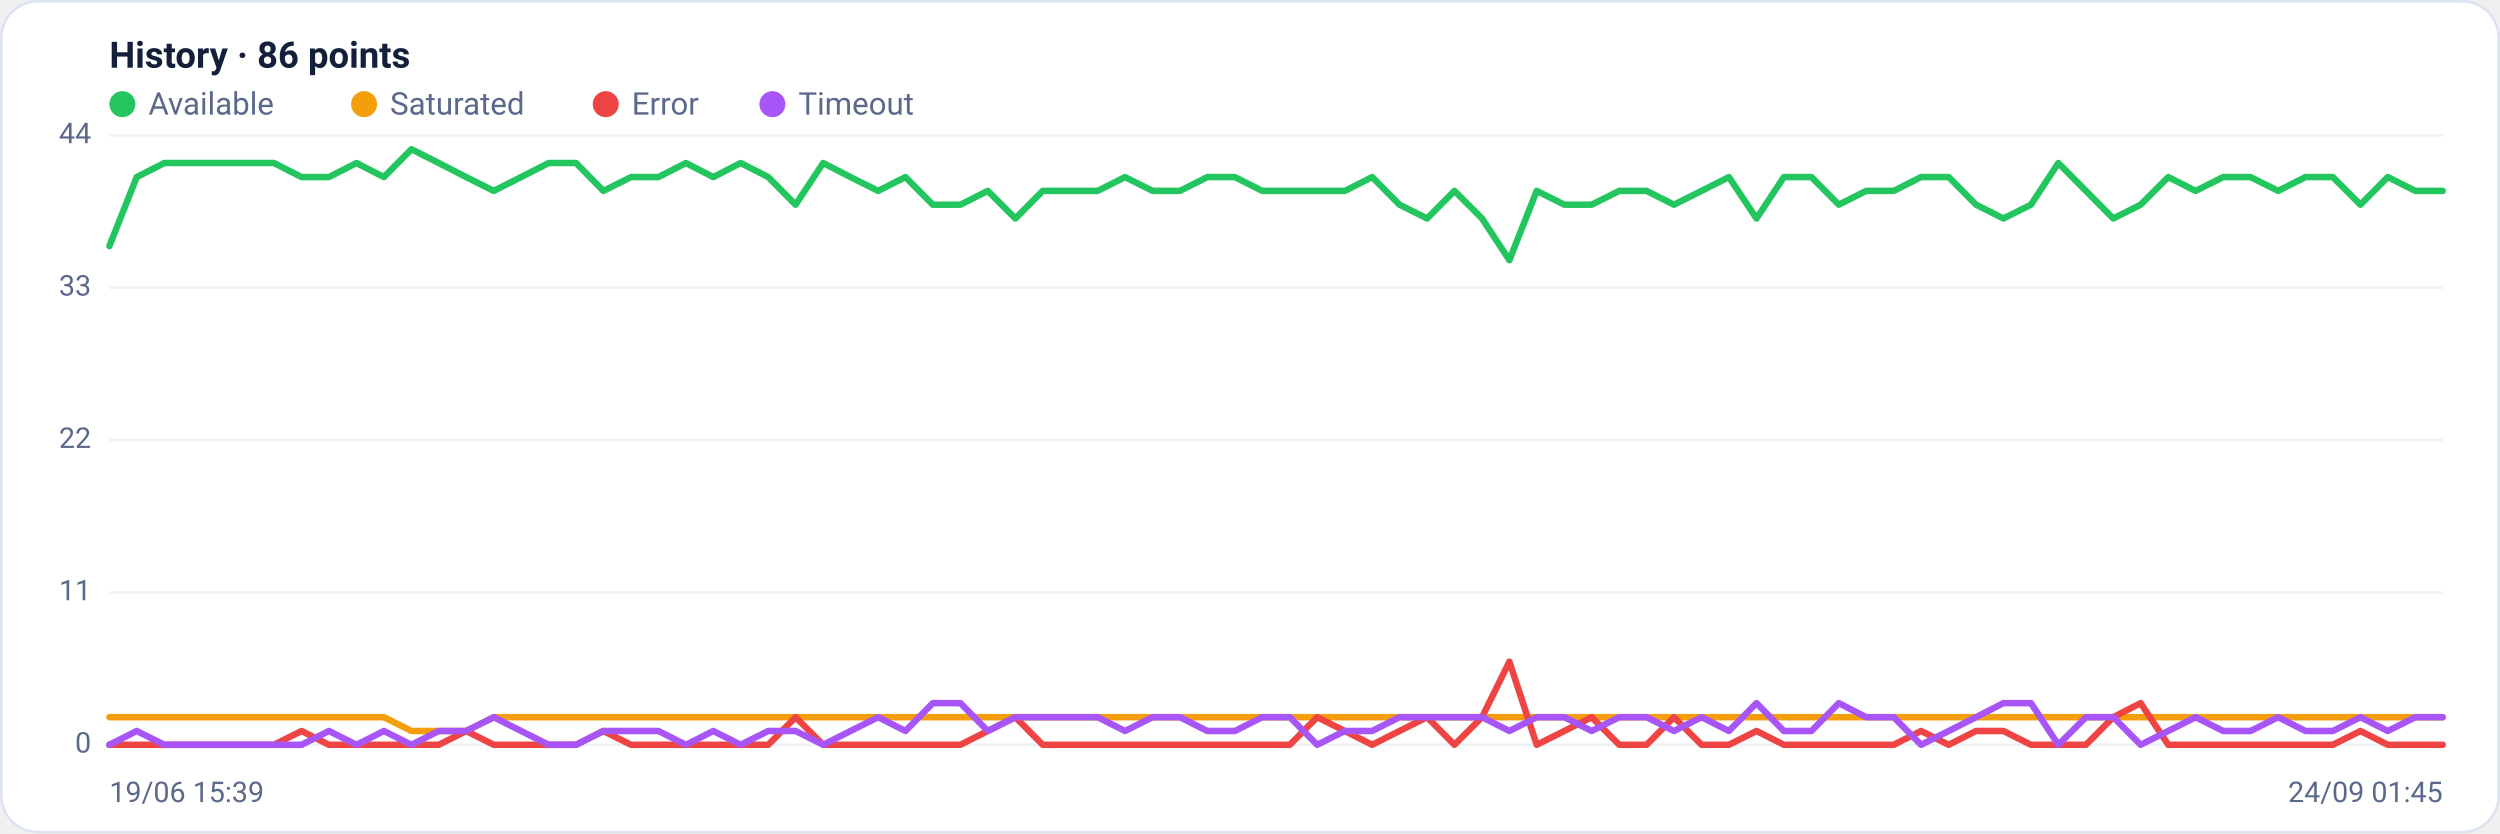
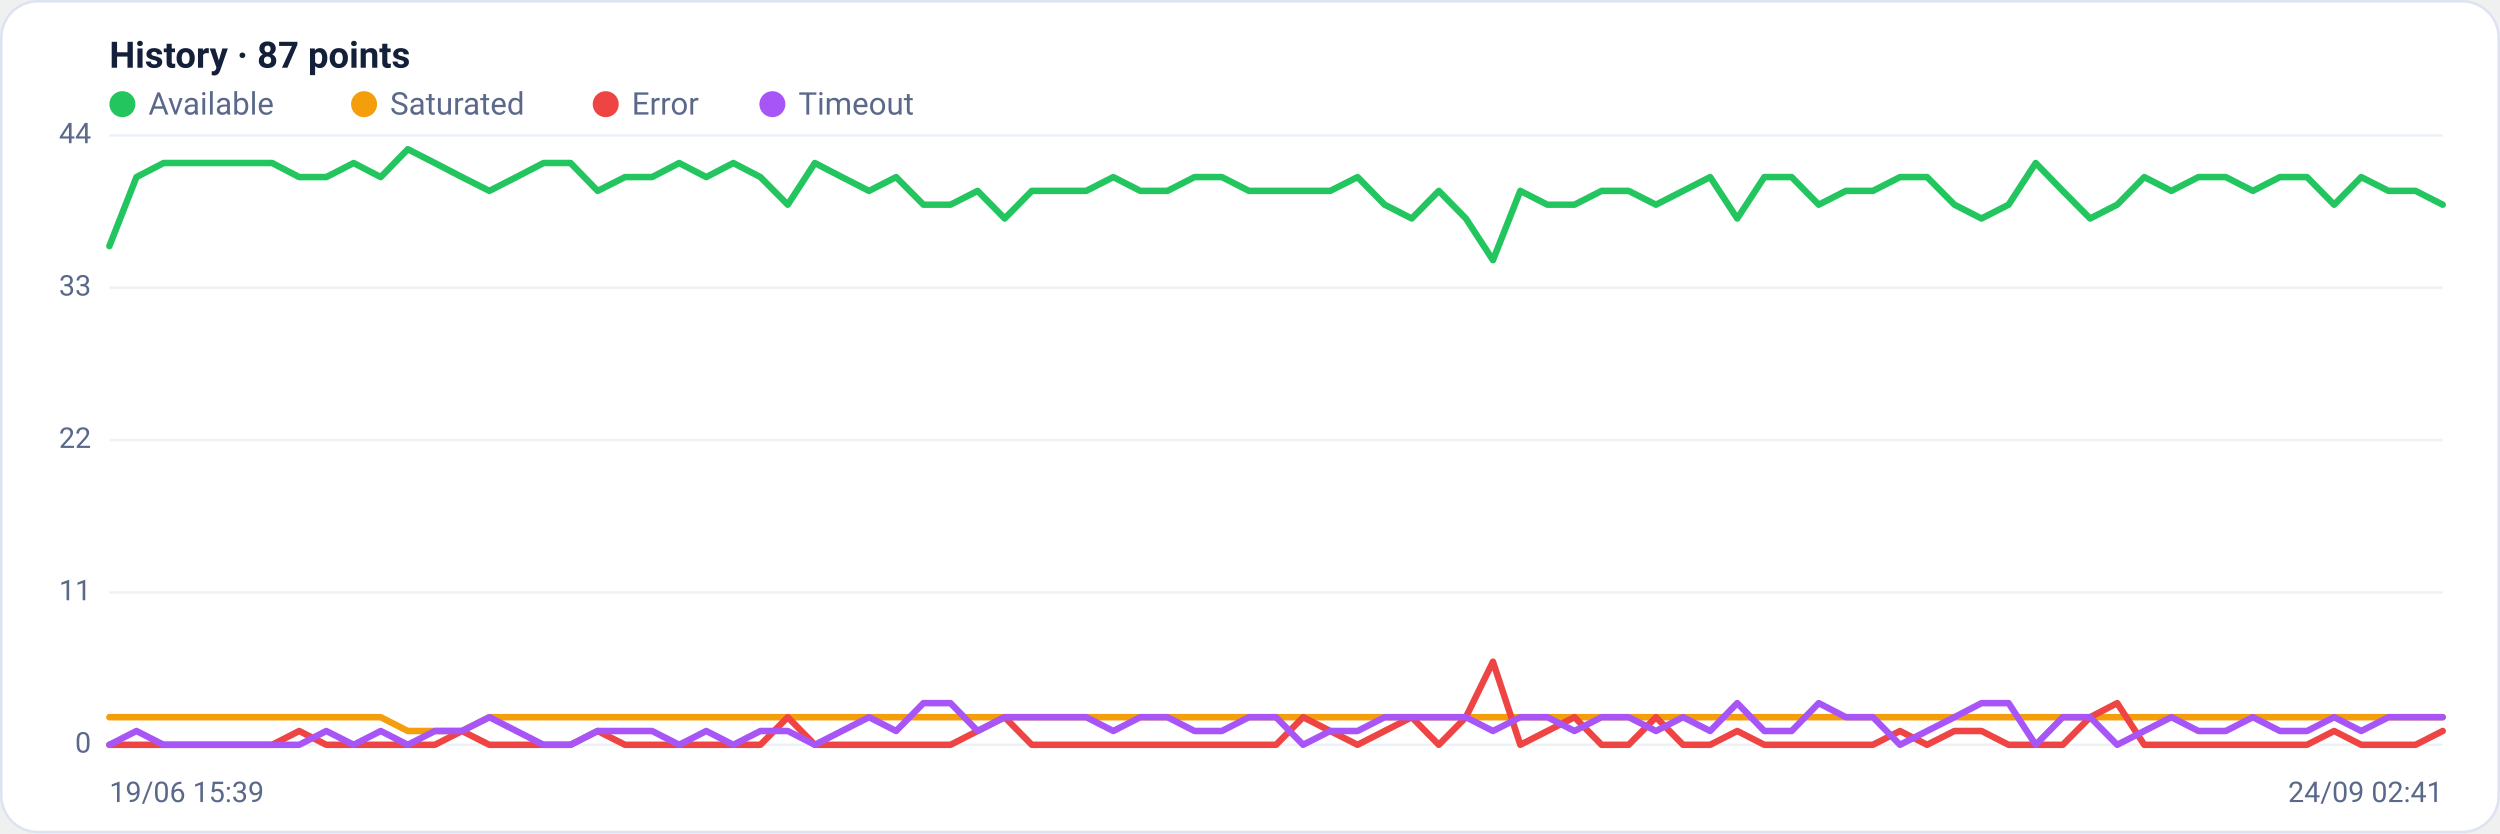
<svg xmlns="http://www.w3.org/2000/svg" viewBox="0 0 960 320" width="960" height="320" font-family="Segoe UI, system-ui, -apple-system, Roboto, Helvetica, Arial, sans-serif" role="img" aria-label="Availability history per region">
  <rect x="0.5" y="0.5" width="959" height="319" rx="14" fill="#ffffff" stroke="#dce3f1" />
-   <text x="42" y="26" font-size="14" font-weight="600" fill="#14203a">History · 86 points</text>
+   <text x="42" y="26" font-size="14" font-weight="600" fill="#14203a">History · 87 points</text>
  <circle cx="47" cy="40" r="5" fill="#22c55e" />
  <text x="57" y="44" font-size="12" fill="#5a688a">Available</text>
  <circle cx="139.8" cy="40" r="5" fill="#f59e0b" />
  <text x="149.8" y="44" font-size="12" fill="#5a688a">Saturated</text>
  <circle cx="232.6" cy="40" r="5" fill="#ef4444" />
  <text x="242.6" y="44" font-size="12" fill="#5a688a">Error</text>
  <circle cx="296.6" cy="40" r="5" fill="#a855f7" />
  <text x="306.6" y="44" font-size="12" fill="#5a688a">Timeout</text>
  <line x1="42" y1="286.0" x2="938" y2="286.0" stroke="#eef2f7" stroke-width="1" />
  <text x="35" y="289.0" text-anchor="end" font-size="11" fill="#5a688a">0</text>
  <line x1="42" y1="227.5" x2="938" y2="227.5" stroke="#eef2f7" stroke-width="1" />
  <text x="35" y="230.5" text-anchor="end" font-size="11" fill="#5a688a">11</text>
  <line x1="42" y1="169.0" x2="938" y2="169.0" stroke="#eef2f7" stroke-width="1" />
  <text x="35" y="172.0" text-anchor="end" font-size="11" fill="#5a688a">22</text>
  <line x1="42" y1="110.5" x2="938" y2="110.5" stroke="#eef2f7" stroke-width="1" />
  <text x="35" y="113.5" text-anchor="end" font-size="11" fill="#5a688a">33</text>
  <line x1="42" y1="52.0" x2="938" y2="52.0" stroke="#eef2f7" stroke-width="1" />
  <text x="35" y="55.0" text-anchor="end" font-size="11" fill="#5a688a">44</text>
-   <polyline fill="none" stroke="#22c55e" stroke-width="2.5" stroke-linejoin="round" stroke-linecap="round" points="42.0,94.5 52.5,68.0 63.1,62.6 73.6,62.6 84.2,62.6 94.7,62.6 105.2,62.6 115.8,68.0 126.3,68.0 136.9,62.6 147.4,68.0 158.0,57.3 168.5,62.6 179.0,68.0 189.6,73.3 200.1,68.0 210.7,62.6 221.2,62.6 231.7,73.3 242.3,68.0 252.8,68.0 263.4,62.6 273.9,68.0 284.4,62.6 295.0,68.0 305.5,78.6 316.1,62.6 326.6,68.0 337.2,73.3 347.7,68.0 358.2,78.6 368.8,78.6 379.3,73.3 389.9,83.9 400.4,73.3 410.9,73.3 421.5,73.3 432.0,68.0 442.6,73.3 453.1,73.3 463.6,68.0 474.2,68.0 484.7,73.3 495.3,73.3 505.8,73.3 516.4,73.3 526.9,68.0 537.4,78.6 548.0,83.9 558.5,73.3 569.1,83.9 579.6,99.9 590.1,73.3 600.7,78.6 611.2,78.6 621.8,73.3 632.3,73.3 642.8,78.6 653.4,73.3 663.9,68.0 674.5,83.9 685.0,68.0 695.6,68.0 706.1,78.6 716.6,73.3 727.2,73.3 737.7,68.0 748.3,68.0 758.8,78.6 769.3,83.9 779.9,78.6 790.4,62.6 801.0,73.3 811.5,83.9 822.0,78.6 832.6,68.0 843.1,73.3 853.7,68.0 864.2,68.0 874.8,73.3 885.3,68.0 895.8,68.0 906.4,78.6 916.9,68.0 927.5,73.3 938.0,73.3" />
-   <polyline fill="none" stroke="#f59e0b" stroke-width="2.5" stroke-linejoin="round" stroke-linecap="round" points="42.0,275.4 52.5,275.4 63.1,275.4 73.6,275.4 84.2,275.4 94.7,275.4 105.2,275.4 115.8,275.4 126.3,275.4 136.9,275.4 147.4,275.4 158.0,280.7 168.5,280.7 179.0,280.7 189.6,275.4 200.1,275.4 210.7,275.4 221.2,275.4 231.7,275.4 242.3,275.4 252.8,275.4 263.4,275.4 273.9,275.4 284.4,275.4 295.0,275.4 305.5,275.4 316.1,275.4 326.6,275.4 337.2,275.4 347.7,275.4 358.2,275.4 368.8,275.4 379.3,275.4 389.9,275.4 400.4,275.4 410.9,275.4 421.5,275.4 432.0,275.4 442.6,275.4 453.1,275.4 463.6,275.4 474.2,275.4 484.7,275.4 495.3,275.4 505.8,275.4 516.4,275.4 526.9,275.4 537.4,275.4 548.0,275.4 558.5,275.4 569.1,275.4 579.6,275.4 590.1,275.4 600.7,275.4 611.2,275.4 621.8,275.4 632.3,275.4 642.8,275.4 653.4,275.4 663.9,275.4 674.5,275.4 685.0,275.4 695.6,275.4 706.1,275.4 716.6,275.4 727.2,275.4 737.7,275.4 748.3,275.4 758.8,275.4 769.3,275.4 779.9,275.4 790.4,275.4 801.0,275.4 811.5,275.4 822.0,275.4 832.6,275.4 843.1,275.4 853.7,275.4 864.2,275.4 874.8,275.4 885.3,275.4 895.8,275.4 906.4,275.4 916.9,275.4 927.5,275.4 938.0,275.4" />
-   <polyline fill="none" stroke="#ef4444" stroke-width="2.5" stroke-linejoin="round" stroke-linecap="round" points="42.0,286.0 52.5,286.0 63.1,286.0 73.6,286.0 84.2,286.0 94.7,286.0 105.2,286.0 115.8,280.7 126.3,286.0 136.9,286.0 147.4,286.0 158.0,286.0 168.5,286.0 179.0,280.7 189.6,286.0 200.1,286.0 210.7,286.0 221.2,286.0 231.7,280.7 242.3,286.0 252.8,286.0 263.4,286.0 273.9,286.0 284.4,286.0 295.0,286.0 305.5,275.4 316.1,286.0 326.6,286.0 337.2,286.0 347.7,286.0 358.2,286.0 368.8,286.0 379.3,280.7 389.9,275.4 400.4,286.0 410.9,286.0 421.5,286.0 432.0,286.0 442.6,286.0 453.1,286.0 463.6,286.0 474.2,286.0 484.7,286.0 495.3,286.0 505.8,275.4 516.4,280.7 526.9,286.0 537.4,280.7 548.0,275.4 558.5,286.0 569.1,275.4 579.6,254.1 590.1,286.0 600.7,280.7 611.2,275.4 621.8,286.0 632.3,286.0 642.8,275.4 653.4,286.0 663.9,286.0 674.5,280.7 685.0,286.0 695.6,286.0 706.1,286.0 716.6,286.0 727.2,286.0 737.7,280.7 748.3,286.0 758.8,280.7 769.3,280.7 779.9,286.0 790.4,286.0 801.0,286.0 811.5,275.4 822.0,270.0 832.6,286.0 843.1,286.0 853.7,286.0 864.2,286.0 874.8,286.0 885.3,286.0 895.8,286.0 906.4,280.7 916.9,286.0 927.5,286.0 938.0,286.0" />
-   <polyline fill="none" stroke="#a855f7" stroke-width="2.5" stroke-linejoin="round" stroke-linecap="round" points="42.0,286.0 52.5,280.7 63.1,286.0 73.6,286.0 84.2,286.0 94.7,286.0 105.2,286.0 115.8,286.0 126.3,280.7 136.9,286.0 147.4,280.7 158.0,286.0 168.5,280.7 179.0,280.7 189.6,275.4 200.1,280.7 210.7,286.0 221.2,286.0 231.7,280.7 242.3,280.7 252.8,280.7 263.4,286.0 273.9,280.7 284.4,286.0 295.0,280.7 305.5,280.7 316.1,286.0 326.6,280.7 337.2,275.4 347.7,280.7 358.2,270.0 368.8,270.0 379.3,280.7 389.9,275.4 400.4,275.4 410.9,275.4 421.5,275.4 432.0,280.7 442.6,275.4 453.1,275.4 463.6,280.7 474.2,280.7 484.7,275.4 495.3,275.4 505.8,286.0 516.4,280.7 526.9,280.7 537.4,275.4 548.0,275.4 558.5,275.4 569.1,275.4 579.6,280.7 590.1,275.4 600.7,275.4 611.2,280.7 621.8,275.4 632.3,275.4 642.8,280.7 653.4,275.4 663.9,280.7 674.5,270.0 685.0,280.7 695.6,280.7 706.1,270.0 716.6,275.4 727.2,275.4 737.7,286.0 748.3,280.7 758.8,275.4 769.3,270.0 779.9,270.0 790.4,286.0 801.0,275.4 811.5,275.4 822.0,286.0 832.6,280.7 843.1,275.4 853.7,280.7 864.2,280.7 874.8,275.4 885.3,280.7 895.8,280.7 906.4,275.4 916.9,280.7 927.5,275.4 938.0,275.4" />
+   <polyline fill="none" stroke="#22c55e" stroke-width="2.5" stroke-linejoin="round" stroke-linecap="round" points="42.0,94.5 52.4,68.0 62.8,62.6 73.3,62.6 83.7,62.6 94.1,62.6 104.5,62.6 114.9,68.0 125.3,68.0 135.8,62.6 146.2,68.0 156.6,57.3 167.0,62.6 177.4,68.0 187.9,73.3 198.3,68.0 208.7,62.6 219.1,62.6 229.5,73.3 240.0,68.0 250.4,68.0 260.8,62.6 271.2,68.0 281.6,62.6 292.0,68.0 302.5,78.6 312.9,62.6 323.3,68.0 333.7,73.3 344.1,68.0 354.6,78.6 365.0,78.6 375.4,73.3 385.8,83.9 396.2,73.3 406.7,73.3 417.1,73.3 427.5,68.0 437.9,73.3 448.3,73.3 458.7,68.0 469.2,68.0 479.6,73.3 490.0,73.3 500.4,73.3 510.8,73.3 521.3,68.0 531.7,78.6 542.1,83.9 552.5,73.3 562.9,83.9 573.3,99.9 583.8,73.3 594.2,78.6 604.6,78.6 615.0,73.3 625.4,73.3 635.9,78.6 646.3,73.3 656.7,68.0 667.1,83.9 677.5,68.0 688.0,68.0 698.4,78.6 708.8,73.3 719.2,73.3 729.6,68.0 740.0,68.0 750.5,78.6 760.9,83.9 771.3,78.6 781.7,62.6 792.1,73.3 802.6,83.9 813.0,78.6 823.4,68.0 833.8,73.3 844.2,68.0 854.7,68.0 865.1,73.3 875.5,68.0 885.9,68.0 896.3,78.6 906.7,68.0 917.2,73.3 927.6,73.3 938.0,78.6" />
+   <polyline fill="none" stroke="#f59e0b" stroke-width="2.5" stroke-linejoin="round" stroke-linecap="round" points="42.0,275.4 52.4,275.4 62.8,275.4 73.3,275.4 83.7,275.4 94.1,275.4 104.5,275.4 114.9,275.4 125.3,275.4 135.8,275.4 146.2,275.4 156.6,280.7 167.0,280.7 177.4,280.7 187.9,275.4 198.3,275.4 208.7,275.4 219.1,275.4 229.5,275.4 240.0,275.4 250.4,275.4 260.8,275.4 271.2,275.4 281.6,275.4 292.0,275.4 302.5,275.4 312.9,275.4 323.3,275.4 333.7,275.4 344.1,275.4 354.6,275.4 365.0,275.4 375.4,275.4 385.8,275.4 396.2,275.4 406.7,275.4 417.1,275.4 427.5,275.4 437.9,275.4 448.3,275.4 458.7,275.4 469.2,275.4 479.6,275.4 490.0,275.4 500.4,275.4 510.8,275.4 521.3,275.4 531.7,275.4 542.1,275.4 552.5,275.4 562.9,275.4 573.3,275.4 583.8,275.4 594.2,275.4 604.6,275.4 615.0,275.4 625.4,275.4 635.9,275.4 646.3,275.4 656.7,275.4 667.1,275.4 677.5,275.4 688.0,275.4 698.4,275.4 708.8,275.4 719.2,275.4 729.6,275.4 740.0,275.4 750.5,275.4 760.9,275.4 771.3,275.4 781.7,275.4 792.1,275.4 802.6,275.4 813.0,275.4 823.4,275.4 833.8,275.4 844.2,275.4 854.7,275.4 865.1,275.4 875.5,275.4 885.9,275.4 896.3,275.4 906.7,275.4 917.2,275.4 927.6,275.4 938.0,275.4" />
+   <polyline fill="none" stroke="#ef4444" stroke-width="2.5" stroke-linejoin="round" stroke-linecap="round" points="42.0,286.0 52.4,286.0 62.8,286.0 73.3,286.0 83.7,286.0 94.1,286.0 104.5,286.0 114.9,280.7 125.3,286.0 135.8,286.0 146.2,286.0 156.6,286.0 167.0,286.0 177.4,280.7 187.9,286.0 198.3,286.0 208.7,286.0 219.1,286.0 229.5,280.7 240.0,286.0 250.4,286.0 260.8,286.0 271.2,286.0 281.6,286.0 292.0,286.0 302.5,275.4 312.9,286.0 323.3,286.0 333.7,286.0 344.1,286.0 354.6,286.0 365.0,286.0 375.4,280.7 385.8,275.4 396.2,286.0 406.7,286.0 417.1,286.0 427.5,286.0 437.9,286.0 448.3,286.0 458.7,286.0 469.2,286.0 479.6,286.0 490.0,286.0 500.4,275.4 510.8,280.7 521.3,286.0 531.7,280.7 542.1,275.4 552.5,286.0 562.9,275.4 573.3,254.1 583.8,286.0 594.2,280.7 604.6,275.4 615.0,286.0 625.4,286.0 635.9,275.4 646.3,286.0 656.7,286.0 667.1,280.7 677.5,286.0 688.0,286.0 698.4,286.0 708.8,286.0 719.2,286.0 729.6,280.7 740.0,286.0 750.5,280.7 760.9,280.7 771.3,286.0 781.7,286.0 792.1,286.0 802.6,275.4 813.0,270.0 823.4,286.0 833.8,286.0 844.2,286.0 854.7,286.0 865.1,286.0 875.5,286.0 885.9,286.0 896.3,280.7 906.7,286.0 917.2,286.0 927.6,286.0 938.0,280.7" />
+   <polyline fill="none" stroke="#a855f7" stroke-width="2.5" stroke-linejoin="round" stroke-linecap="round" points="42.0,286.0 52.4,280.7 62.8,286.0 73.3,286.0 83.7,286.0 94.1,286.0 104.5,286.0 114.9,286.0 125.3,280.7 135.8,286.0 146.2,280.7 156.6,286.0 167.0,280.7 177.4,280.7 187.9,275.4 198.3,280.7 208.7,286.0 219.1,286.0 229.5,280.7 240.0,280.7 250.4,280.7 260.8,286.0 271.2,280.7 281.6,286.0 292.0,280.7 302.5,280.7 312.9,286.0 323.3,280.7 333.7,275.4 344.1,280.7 354.6,270.0 365.0,270.0 375.4,280.7 385.8,275.4 396.2,275.4 406.7,275.4 417.1,275.4 427.5,280.7 437.9,275.4 448.3,275.4 458.7,280.7 469.2,280.7 479.6,275.4 490.0,275.4 500.4,286.0 510.8,280.7 521.3,280.7 531.7,275.4 542.1,275.4 552.5,275.4 562.9,275.4 573.3,280.7 583.8,275.4 594.2,275.4 604.6,280.7 615.0,275.4 625.4,275.4 635.9,280.7 646.3,275.4 656.7,280.7 667.1,270.0 677.5,280.7 688.0,280.7 698.4,270.0 708.8,275.4 719.2,275.4 729.6,286.0 740.0,280.7 750.5,275.4 760.9,270.0 771.3,270.0 781.7,286.0 792.1,275.4 802.6,275.4 813.0,286.0 823.4,280.7 833.8,275.4 844.2,280.7 854.7,280.7 865.1,275.4 875.5,280.7 885.9,280.7 896.3,275.4 906.7,280.7 917.2,275.4 927.6,275.4 938.0,275.4" />
  <text x="42" y="308" font-size="11" fill="#5a688a">19/06 15:39</text>
-   <text x="938" y="308" text-anchor="end" font-size="11" fill="#5a688a">24/09 01:45</text>
+   <text x="938" y="308" text-anchor="end" font-size="11" fill="#5a688a">24/09 02:41</text>
</svg>
